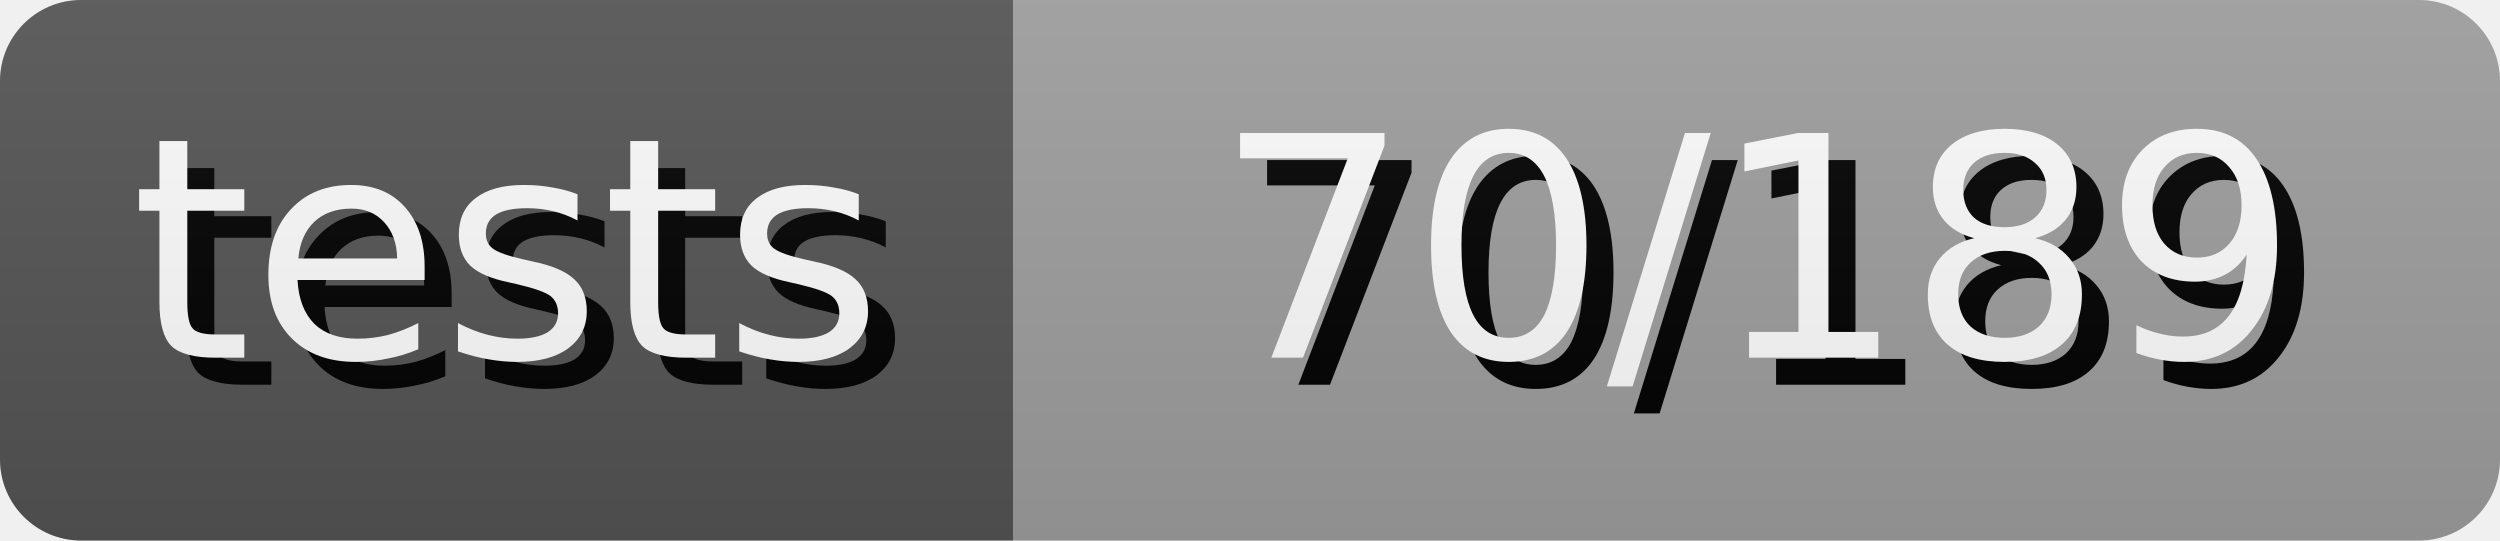
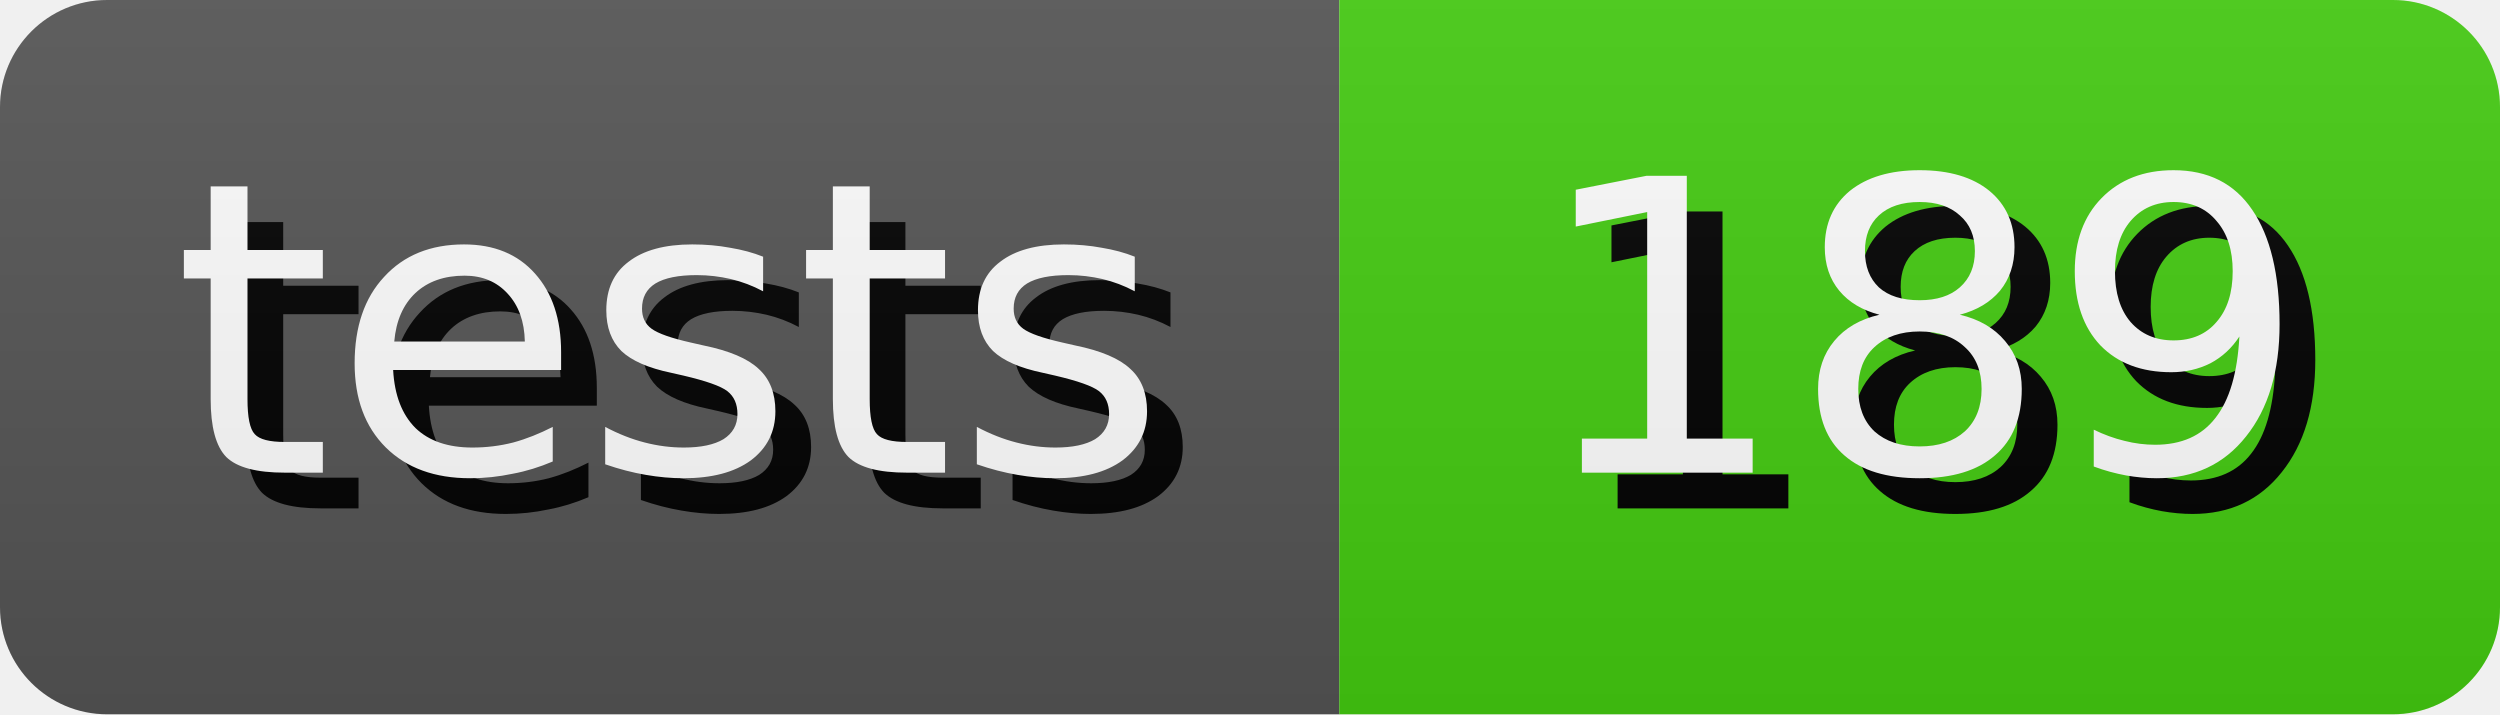
- <svg xmlns="http://www.w3.org/2000/svg" width="92.5" height="20" role="img" aria-label="tests: 70/189">
+ <svg xmlns="http://www.w3.org/2000/svg" width="70.0" height="20" role="img" aria-label="tests: 189">
  <style>
        rect {
            height: 20px;
        }

        text {
            text-rendering: geometricPrecision;
            dominant-baseline: middle;
            text-anchor: middle;
            font-family: Verdana,Geneva,DejaVu Sans,sans-serif;
            font-size: 11.4px;
            fill: #fff;
        }

        .shadow {
            transform: translate(1px, 1px);
            fill: #010101;
        }
    </style>
  <linearGradient id="s" x2="0" y2="100%">
    <stop offset="0" stop-color="#bbb" stop-opacity=".1" />
    <stop offset="1" stop-opacity=".1" />
  </linearGradient>
  <clipPath id="r">
    <rect width="100%" rx="3" fill="#fff" />
  </clipPath>
  <g clip-path="url(#r)">
    <g>
      <rect width="37.5" fill="#555" />
      <text x="18.75" y="10.0" class="shadow">tests</text>
      <text x="18.75" y="10.0">tests</text>
    </g>
    <g transform="translate(37.5 0)">
-       <rect width="55.0" fill="#9f9f9f" />
-       <text x="27.5" y="10.0" class="shadow">70/189</text>
-       <text x="27.5" y="10.0">70/189</text>
+       <rect width="32.5" fill="#4c1" />
+       <text x="16.25" y="10.0" class="shadow">189</text>
+       <text x="16.25" y="10.0">189</text>
    </g>
    <rect width="100%" height="100%" fill="url(#s)" />
  </g>
</svg>
